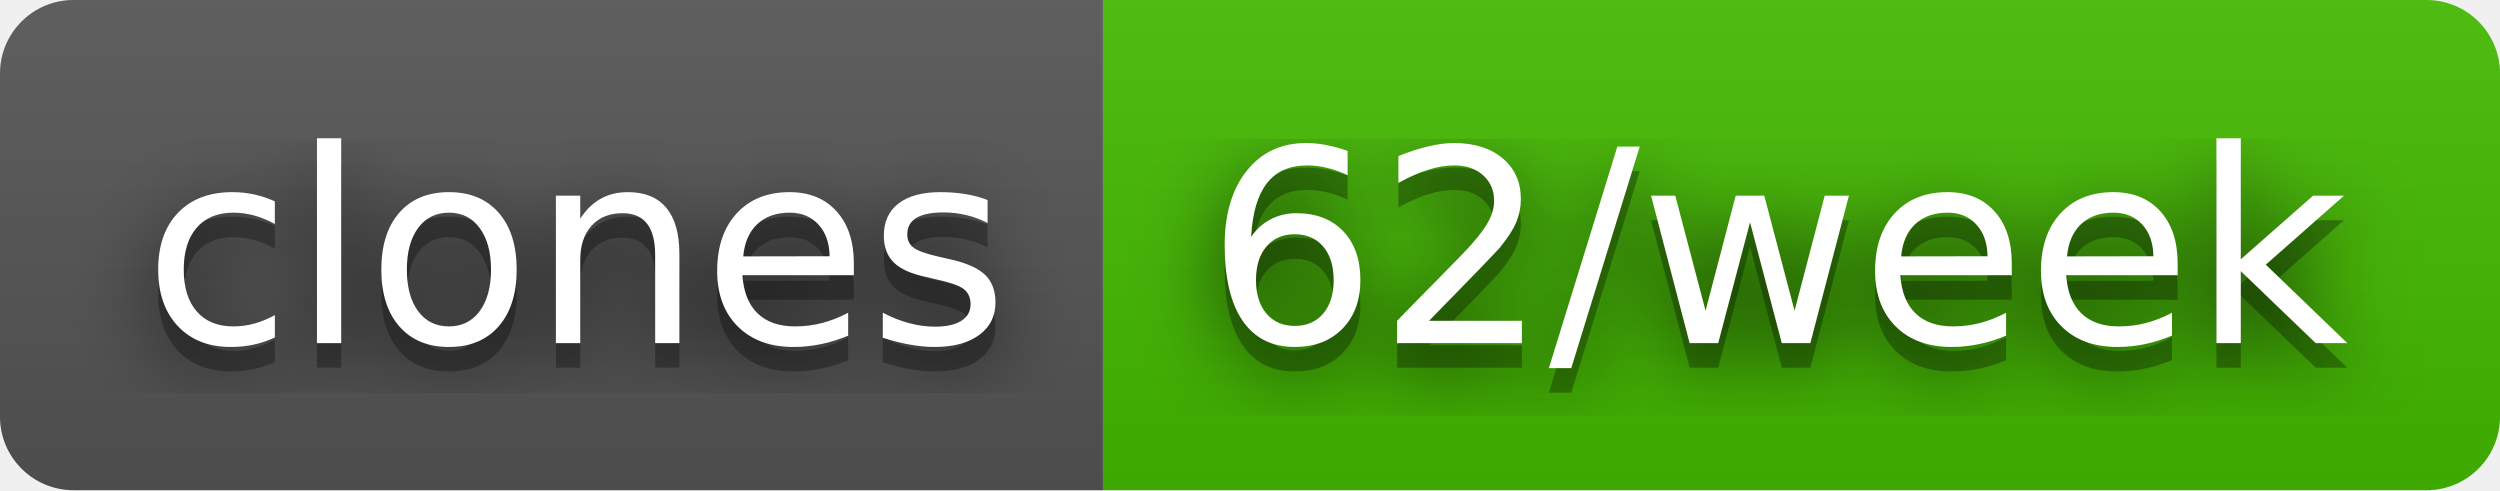
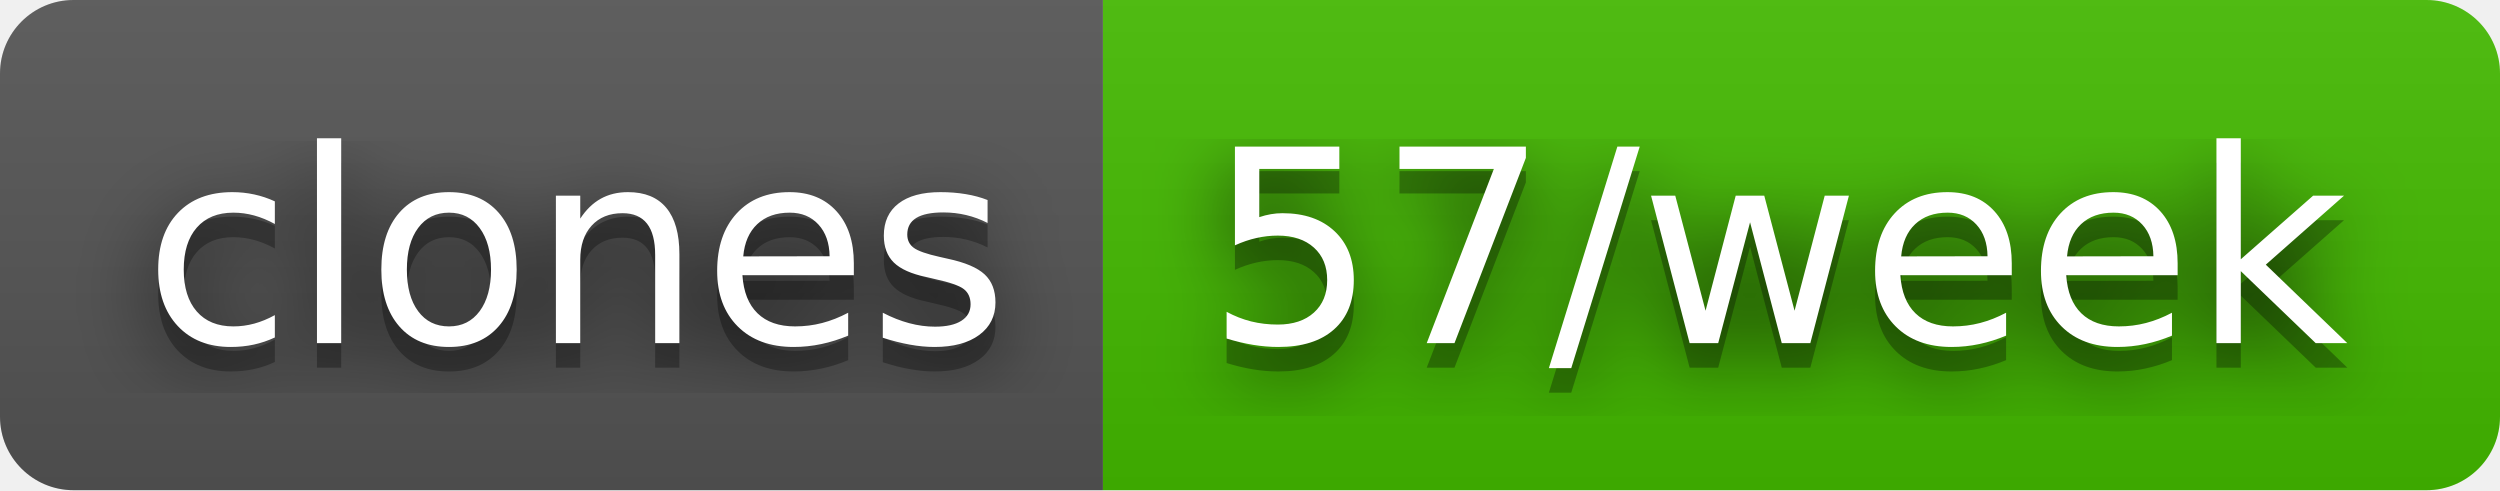
- <svg xmlns="http://www.w3.org/2000/svg" width="102" height="20" role="img" aria-label="clones: 62/week">
+ <svg xmlns="http://www.w3.org/2000/svg" width="102" height="20" role="img" aria-label="clones: 57/week">
  <filter id="blur">
    <feGaussianBlur stdDeviation="16" />
  </filter>
  <linearGradient id="s" x2="0" y2="100%">
    <stop offset="0" stop-color="#bbb" stop-opacity=".1" />
    <stop offset="1" stop-opacity=".1" />
  </linearGradient>
  <clipPath id="r">
    <rect width="102" height="20" rx="3" />
  </clipPath>
  <g clip-path="url(#r)">
    <rect width="45" height="20" fill="#555" />
    <rect x="45" width="57" height="20" fill="#4b0" />
    <rect width="102" height="20" fill="url(#s)" />
  </g>
  <g fill="#fff" text-anchor="middle" font-family="Verdana,Geneva,DejaVu Sans,sans-serif" text-rendering="geometricPrecision" font-size="110">
    <g transform="scale(.1)">
      <g aria-hidden="true" fill="#010101">
        <text x="235" y="150" fill-opacity=".8" filter="url(#blur)" textLength="350">clones</text>
        <text x="235" y="150" fill-opacity=".3" textLength="350">clones</text>
      </g>
      <text x="235" y="140" textLength="350">clones</text>
    </g>
    <g transform="scale(.1)">
      <g aria-hidden="true" fill="#010101">
-         <text x="725" y="150" fill-opacity=".8" filter="url(#blur)" textLength="470">62/week</text>
-         <text x="725" y="150" fill-opacity=".3" textLength="470">62/week</text>
+         <text x="725" y="150" fill-opacity=".8" filter="url(#blur)" textLength="470">57/week</text>
+         <text x="725" y="150" fill-opacity=".3" textLength="470">57/week</text>
      </g>
-       <text x="725" y="140" textLength="470">62/week</text>
+       <text x="725" y="140" textLength="470">57/week</text>
    </g>
  </g>
</svg>
